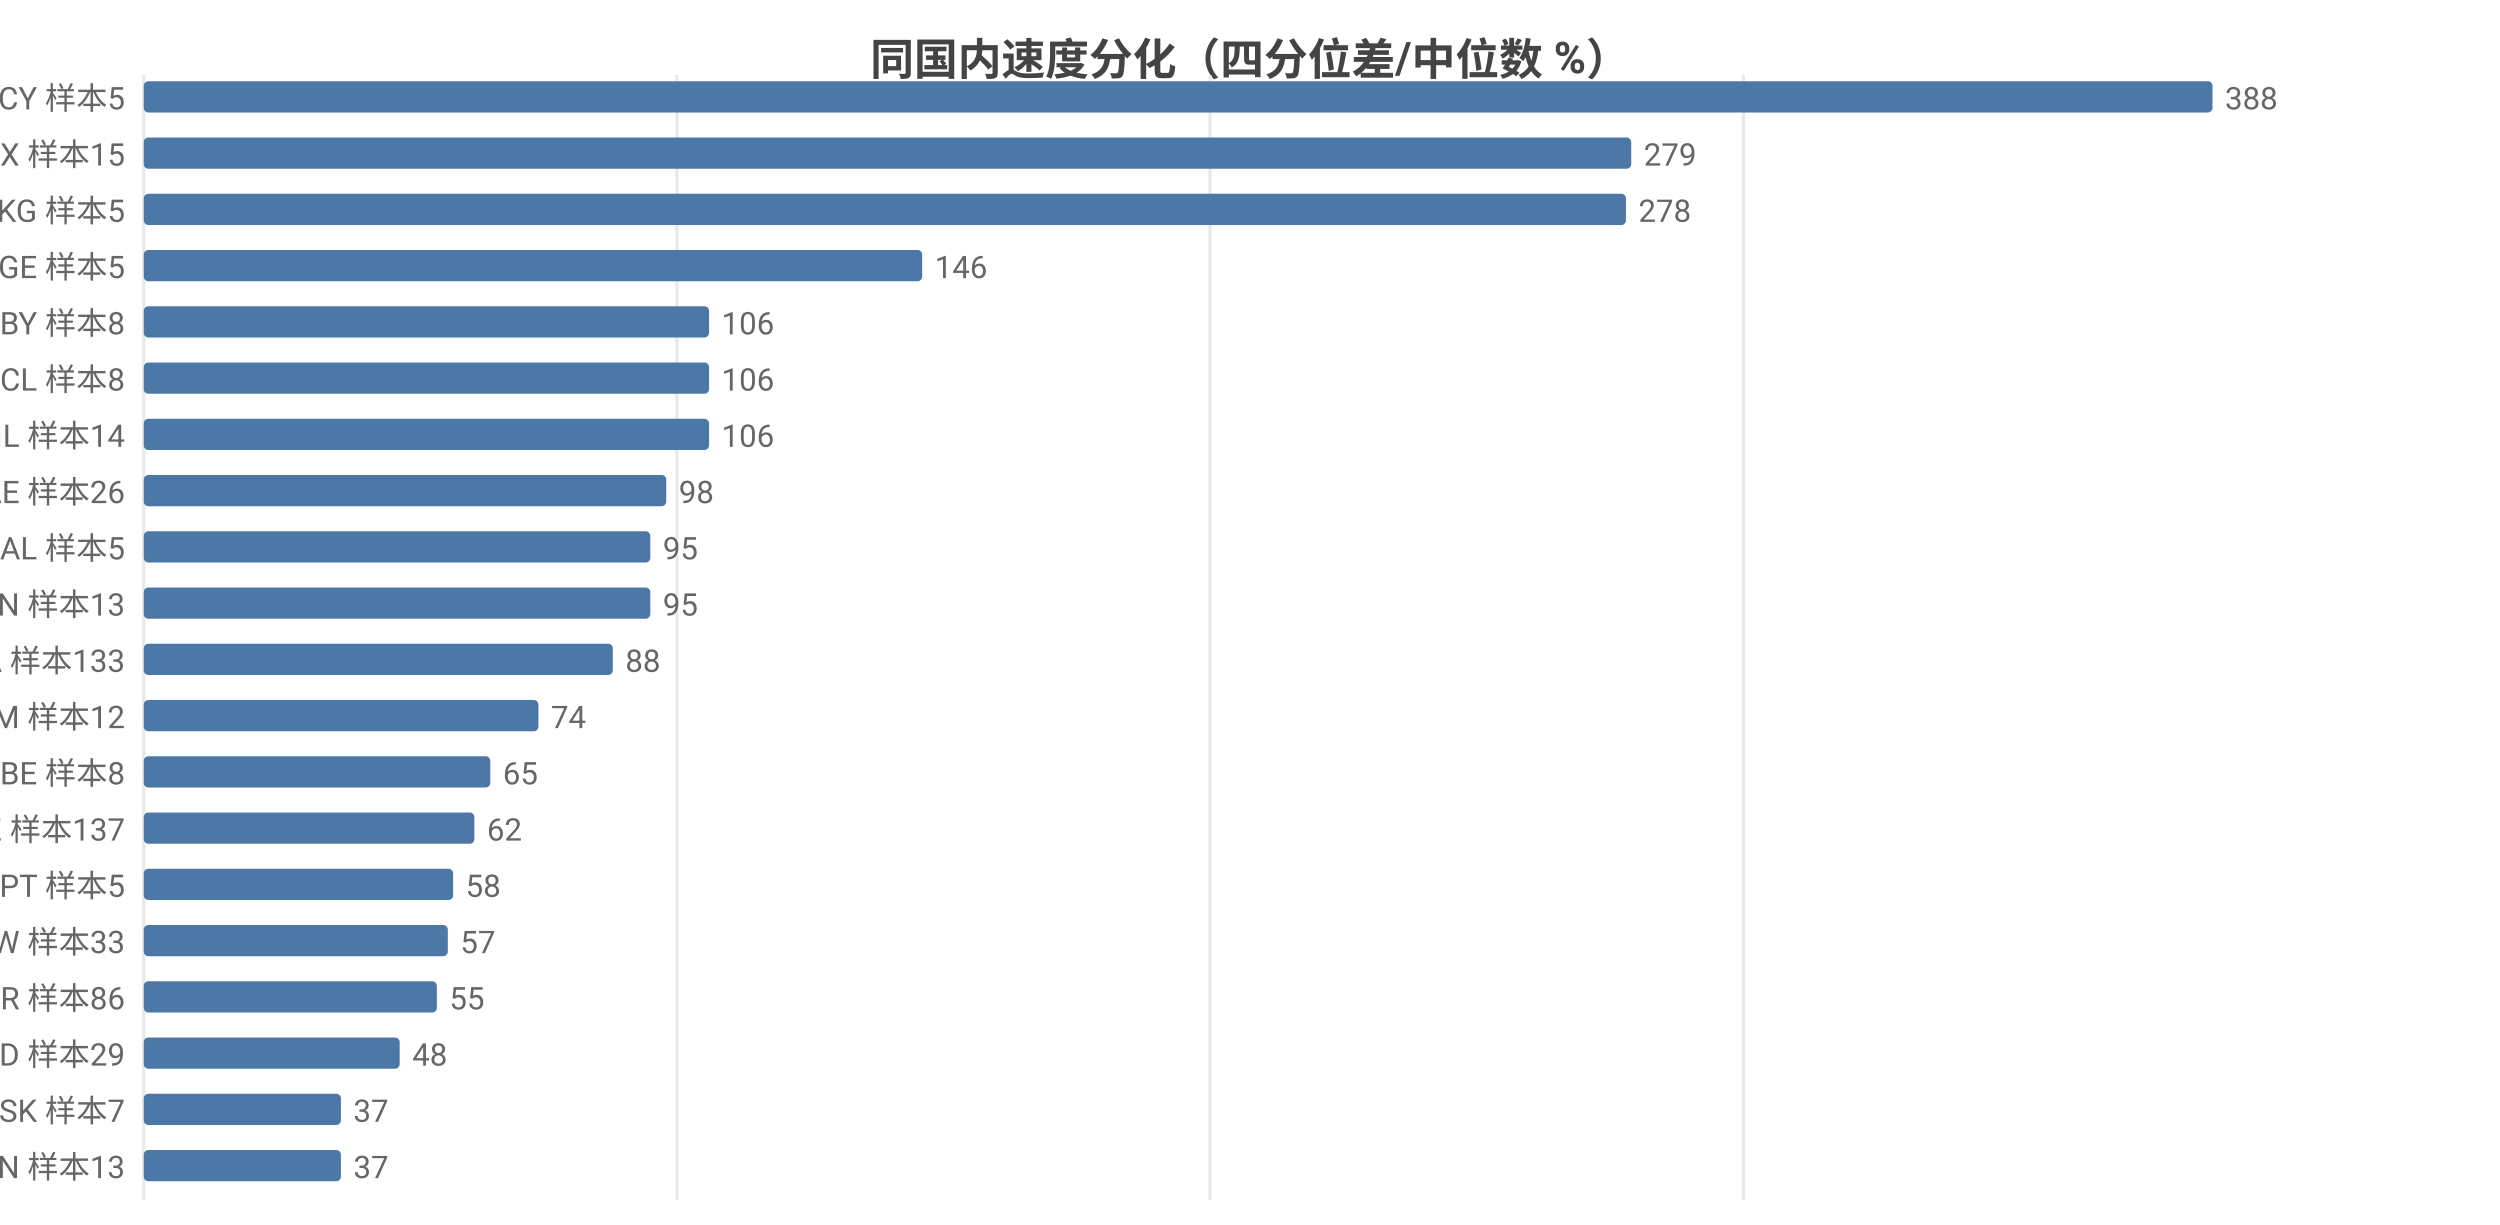
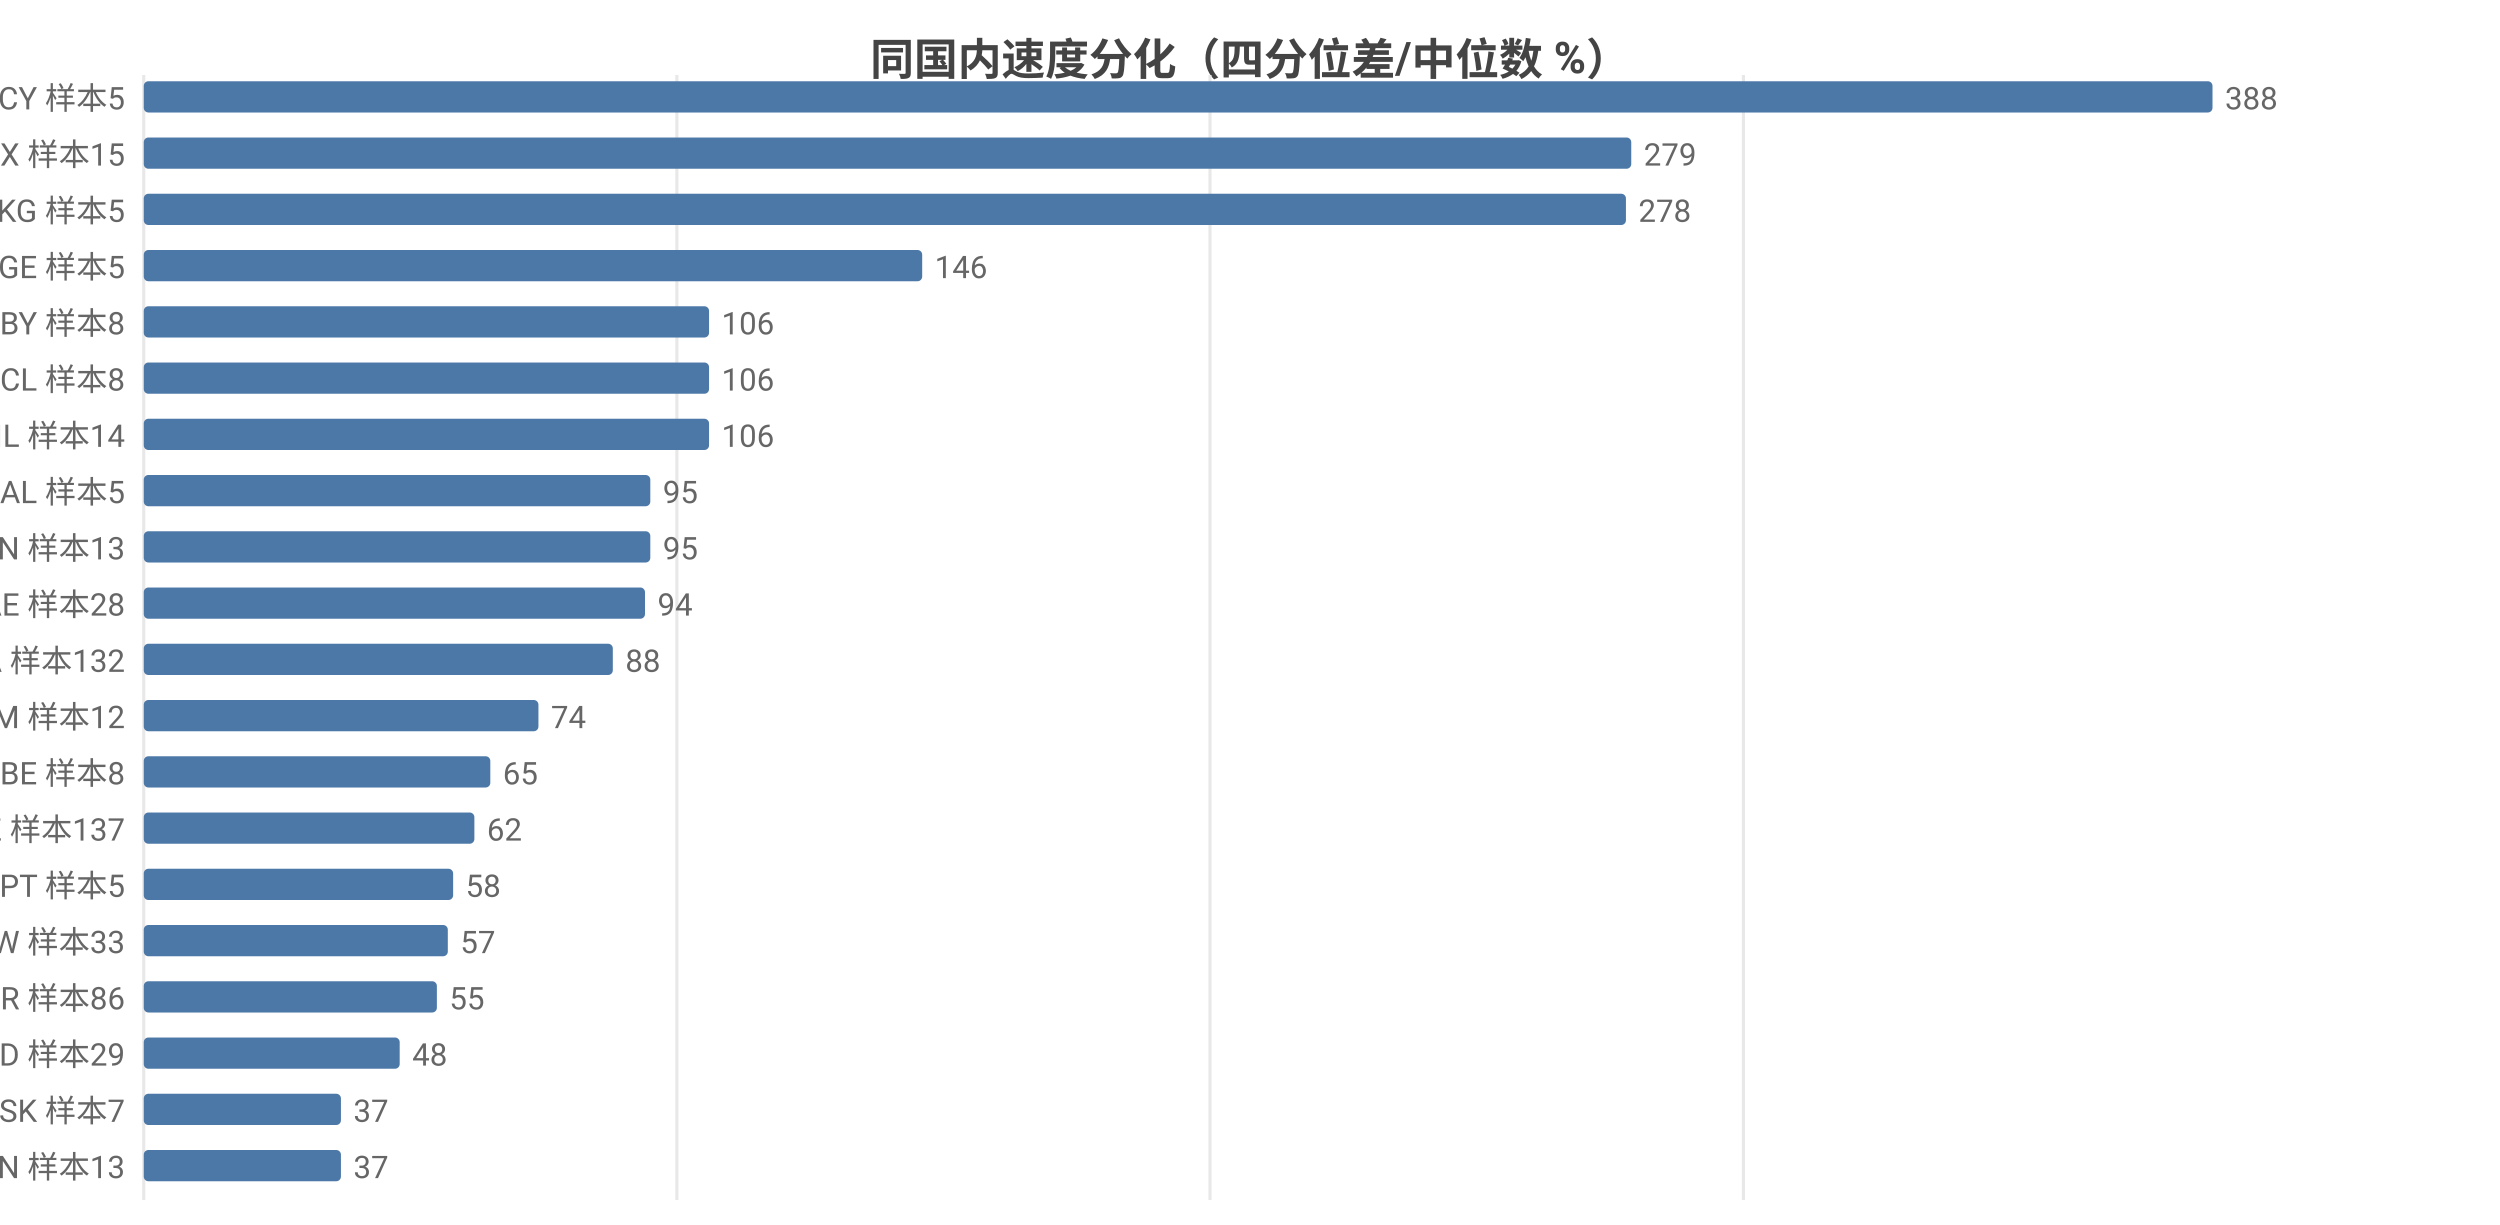
<svg xmlns="http://www.w3.org/2000/svg" width="800" height="392" viewBox="0 0 800 392">
  <rect width="800" height="392" fill="#ffffff" />
  <style>text{font-family:system-ui,-apple-system,'Segoe UI',Roboto,'PingFang SC','Microsoft YaHei','Noto Sans CJK SC',sans-serif}.g{stroke:#e8e8e8;stroke-width:1}.a{stroke:#999;stroke-width:1}.t{font-size:10px;fill:#666}.m{font-size:10px;text-anchor:middle;fill:#666}.e{font-size:10px;text-anchor:end;fill:#666}.l{font-size:11px;fill:#333}.tt{font-size:14px;font-weight:600;text-anchor:middle;fill:#444}.em{font-size:13px;text-anchor:middle;fill:#999}</style>
  <text class="tt" x="400.0" y="24">同国内速度分化（四分位差/中位数 %）</text>
  <line class="g" x1="46" y1="24" x2="46" y2="384" />
  <line class="g" x1="216.6" y1="24" x2="216.6" y2="384" />
  <line class="g" x1="387.2" y1="24" x2="387.2" y2="384" />
  <line class="g" x1="557.9" y1="24" x2="557.9" y2="384" />
  <text class="e" x="40" y="35">CY 样本5</text>
  <rect x="46" y="26" width="662" height="10" fill="#4c78a8" rx="1.5" />
  <text class="t" x="712" y="35">388</text>
  <text class="e" x="40" y="53">MX 样本15</text>
  <rect x="46" y="44" width="476.0" height="10" fill="#4c78a8" rx="1.5" />
  <text class="t" x="526.0" y="53">279</text>
  <text class="e" x="40" y="71">KG 样本5</text>
  <rect x="46" y="62" width="474.3" height="10" fill="#4c78a8" rx="1.5" />
  <text class="t" x="524.3" y="71">278</text>
  <text class="e" x="40" y="89">GE 样本5</text>
  <rect x="46" y="80" width="249.1" height="10" fill="#4c78a8" rx="1.5" />
  <text class="t" x="299.1" y="89">146</text>
  <text class="e" x="40" y="107">BY 样本8</text>
  <rect x="46" y="98" width="180.9" height="10" fill="#4c78a8" rx="1.5" />
  <text class="t" x="230.9" y="107">106</text>
  <text class="e" x="40" y="125">CL 样本8</text>
  <rect x="46" y="116" width="180.9" height="10" fill="#4c78a8" rx="1.5" />
  <text class="t" x="230.9" y="125">106</text>
  <text class="e" x="40" y="143">IL 样本14</text>
  <rect x="46" y="134" width="180.9" height="10" fill="#4c78a8" rx="1.5" />
  <text class="t" x="230.9" y="143">106</text>
-   <text class="e" x="40" y="161">AE 样本26</text>
-   <rect x="46" y="152" width="167.2" height="10" fill="#4c78a8" rx="1.5" />
-   <text class="t" x="217.2" y="161">98</text>
-   <text class="e" x="40" y="179">AL 样本5</text>
+   <text class="e" x="40" y="161">AL 样本5</text>
+   <rect x="46" y="152" width="162.1" height="10" fill="#4c78a8" rx="1.5" />
+   <text class="t" x="212.1" y="161">95</text>
+   <text class="e" x="40" y="179">CN 样本13</text>
  <rect x="46" y="170" width="162.1" height="10" fill="#4c78a8" rx="1.5" />
  <text class="t" x="212.1" y="179">95</text>
-   <text class="e" x="40" y="197">CN 样本13</text>
-   <rect x="46" y="188" width="162.1" height="10" fill="#4c78a8" rx="1.5" />
-   <text class="t" x="212.1" y="197">95</text>
-   <text class="e" x="40" y="215">CA 样本133</text>
+   <text class="e" x="40" y="197">AE 样本28</text>
+   <rect x="46" y="188" width="160.4" height="10" fill="#4c78a8" rx="1.5" />
+   <text class="t" x="210.4" y="197">94</text>
+   <text class="e" x="40" y="215">CA 样本132</text>
  <rect x="46" y="206" width="150.1" height="10" fill="#4c78a8" rx="1.5" />
  <text class="t" x="200.1" y="215">88</text>
  <text class="e" x="40" y="233">AM 样本12</text>
  <rect x="46" y="224" width="126.3" height="10" fill="#4c78a8" rx="1.5" />
  <text class="t" x="176.3" y="233">74</text>
  <text class="e" x="40" y="251">BE 样本8</text>
  <rect x="46" y="242" width="110.9" height="10" fill="#4c78a8" rx="1.5" />
  <text class="t" x="160.9" y="251">65</text>
  <text class="e" x="40" y="269">KZ 样本137</text>
  <rect x="46" y="260" width="105.8" height="10" fill="#4c78a8" rx="1.5" />
  <text class="t" x="155.8" y="269">62</text>
  <text class="e" x="40" y="287">PT 样本5</text>
  <rect x="46" y="278" width="99.0" height="10" fill="#4c78a8" rx="1.5" />
  <text class="t" x="149.0" y="287">58</text>
  <text class="e" x="40" y="305">TW 样本33</text>
  <rect x="46" y="296" width="97.3" height="10" fill="#4c78a8" rx="1.5" />
  <text class="t" x="147.3" y="305">57</text>
  <text class="e" x="40" y="323">TR 样本86</text>
  <rect x="46" y="314" width="93.8" height="10" fill="#4c78a8" rx="1.5" />
  <text class="t" x="143.8" y="323">55</text>
  <text class="e" x="40" y="341">MD 样本29</text>
  <rect x="46" y="332" width="81.9" height="10" fill="#4c78a8" rx="1.5" />
  <text class="t" x="131.9" y="341">48</text>
  <text class="e" x="40" y="359">SK 样本7</text>
  <rect x="46" y="350" width="63.1" height="10" fill="#4c78a8" rx="1.5" />
  <text class="t" x="113.1" y="359">37</text>
  <text class="e" x="40" y="377">VN 样本13</text>
  <rect x="46" y="368" width="63.1" height="10" fill="#4c78a8" rx="1.5" />
  <text class="t" x="113.1" y="377">37</text>
</svg>
